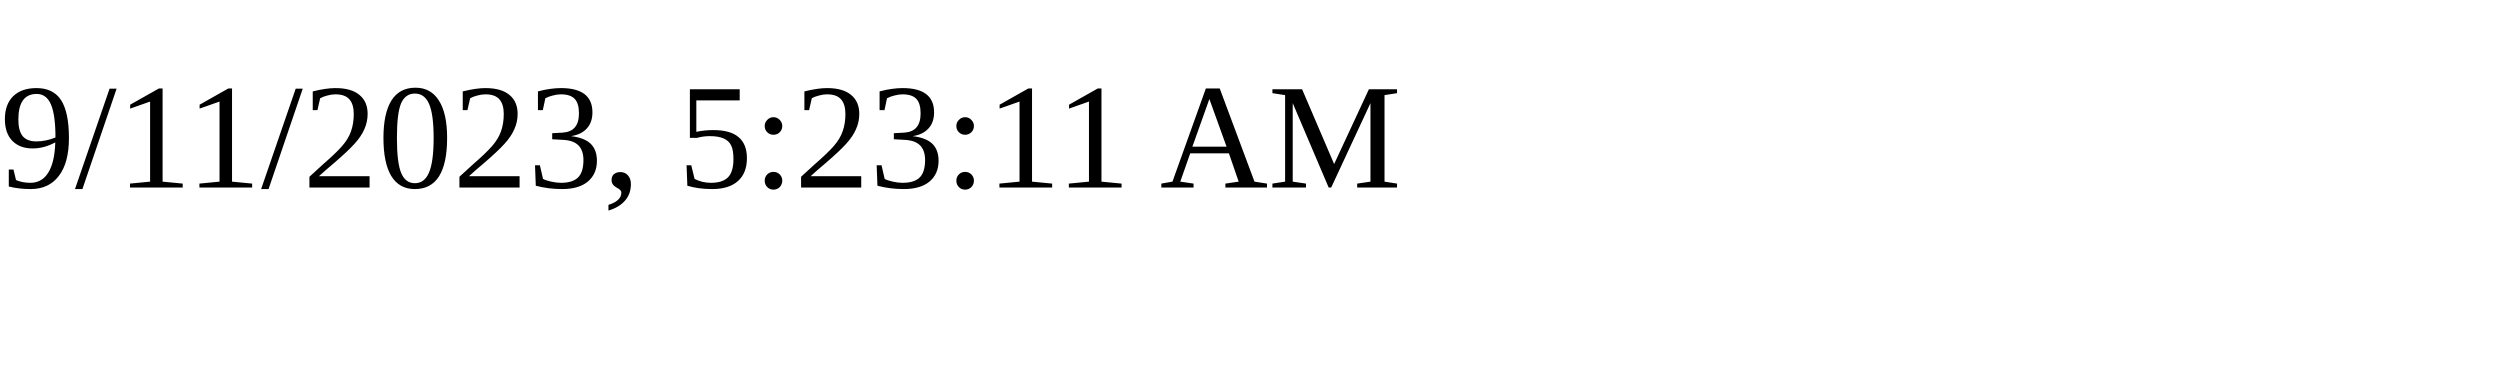
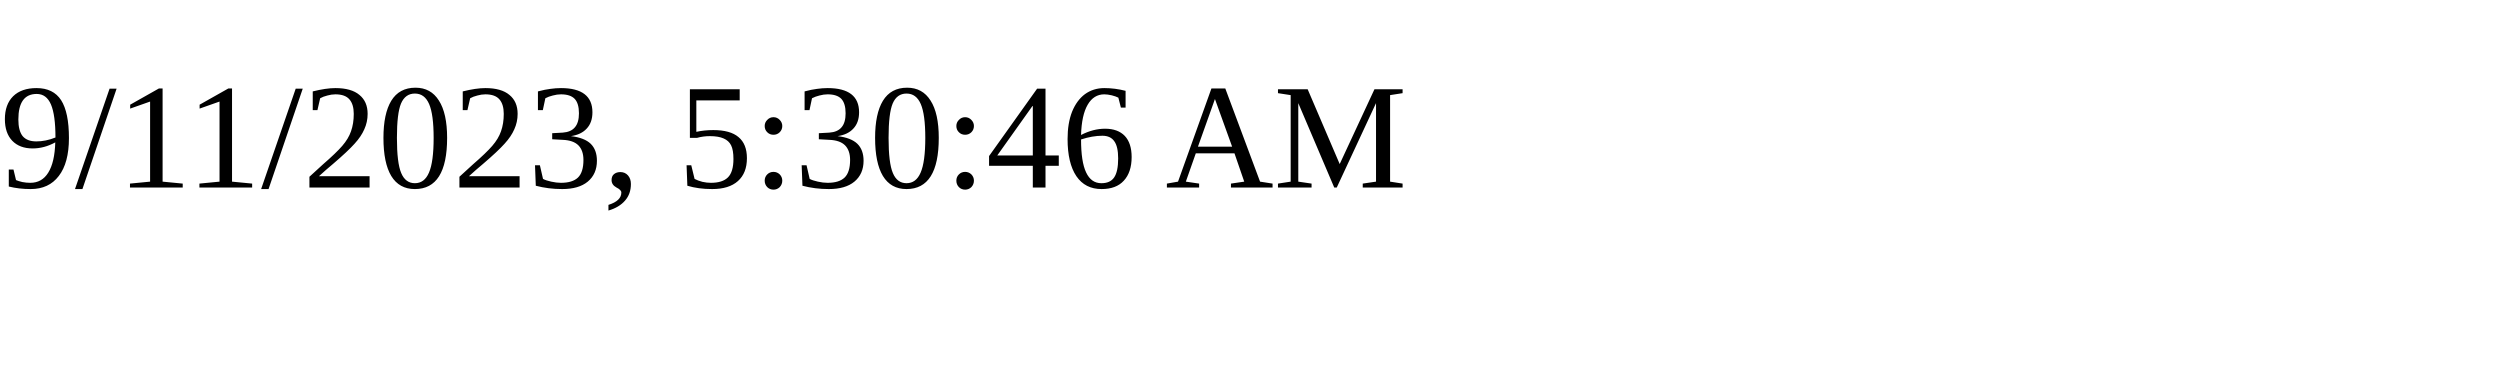
<svg xmlns="http://www.w3.org/2000/svg" height="30" width="200">
-   <text x="0" y="15">9/11/2023, 5:23:11 AM</text>
+   <text x="0" y="15">9/11/2023, 5:30:46 AM</text>
</svg>
